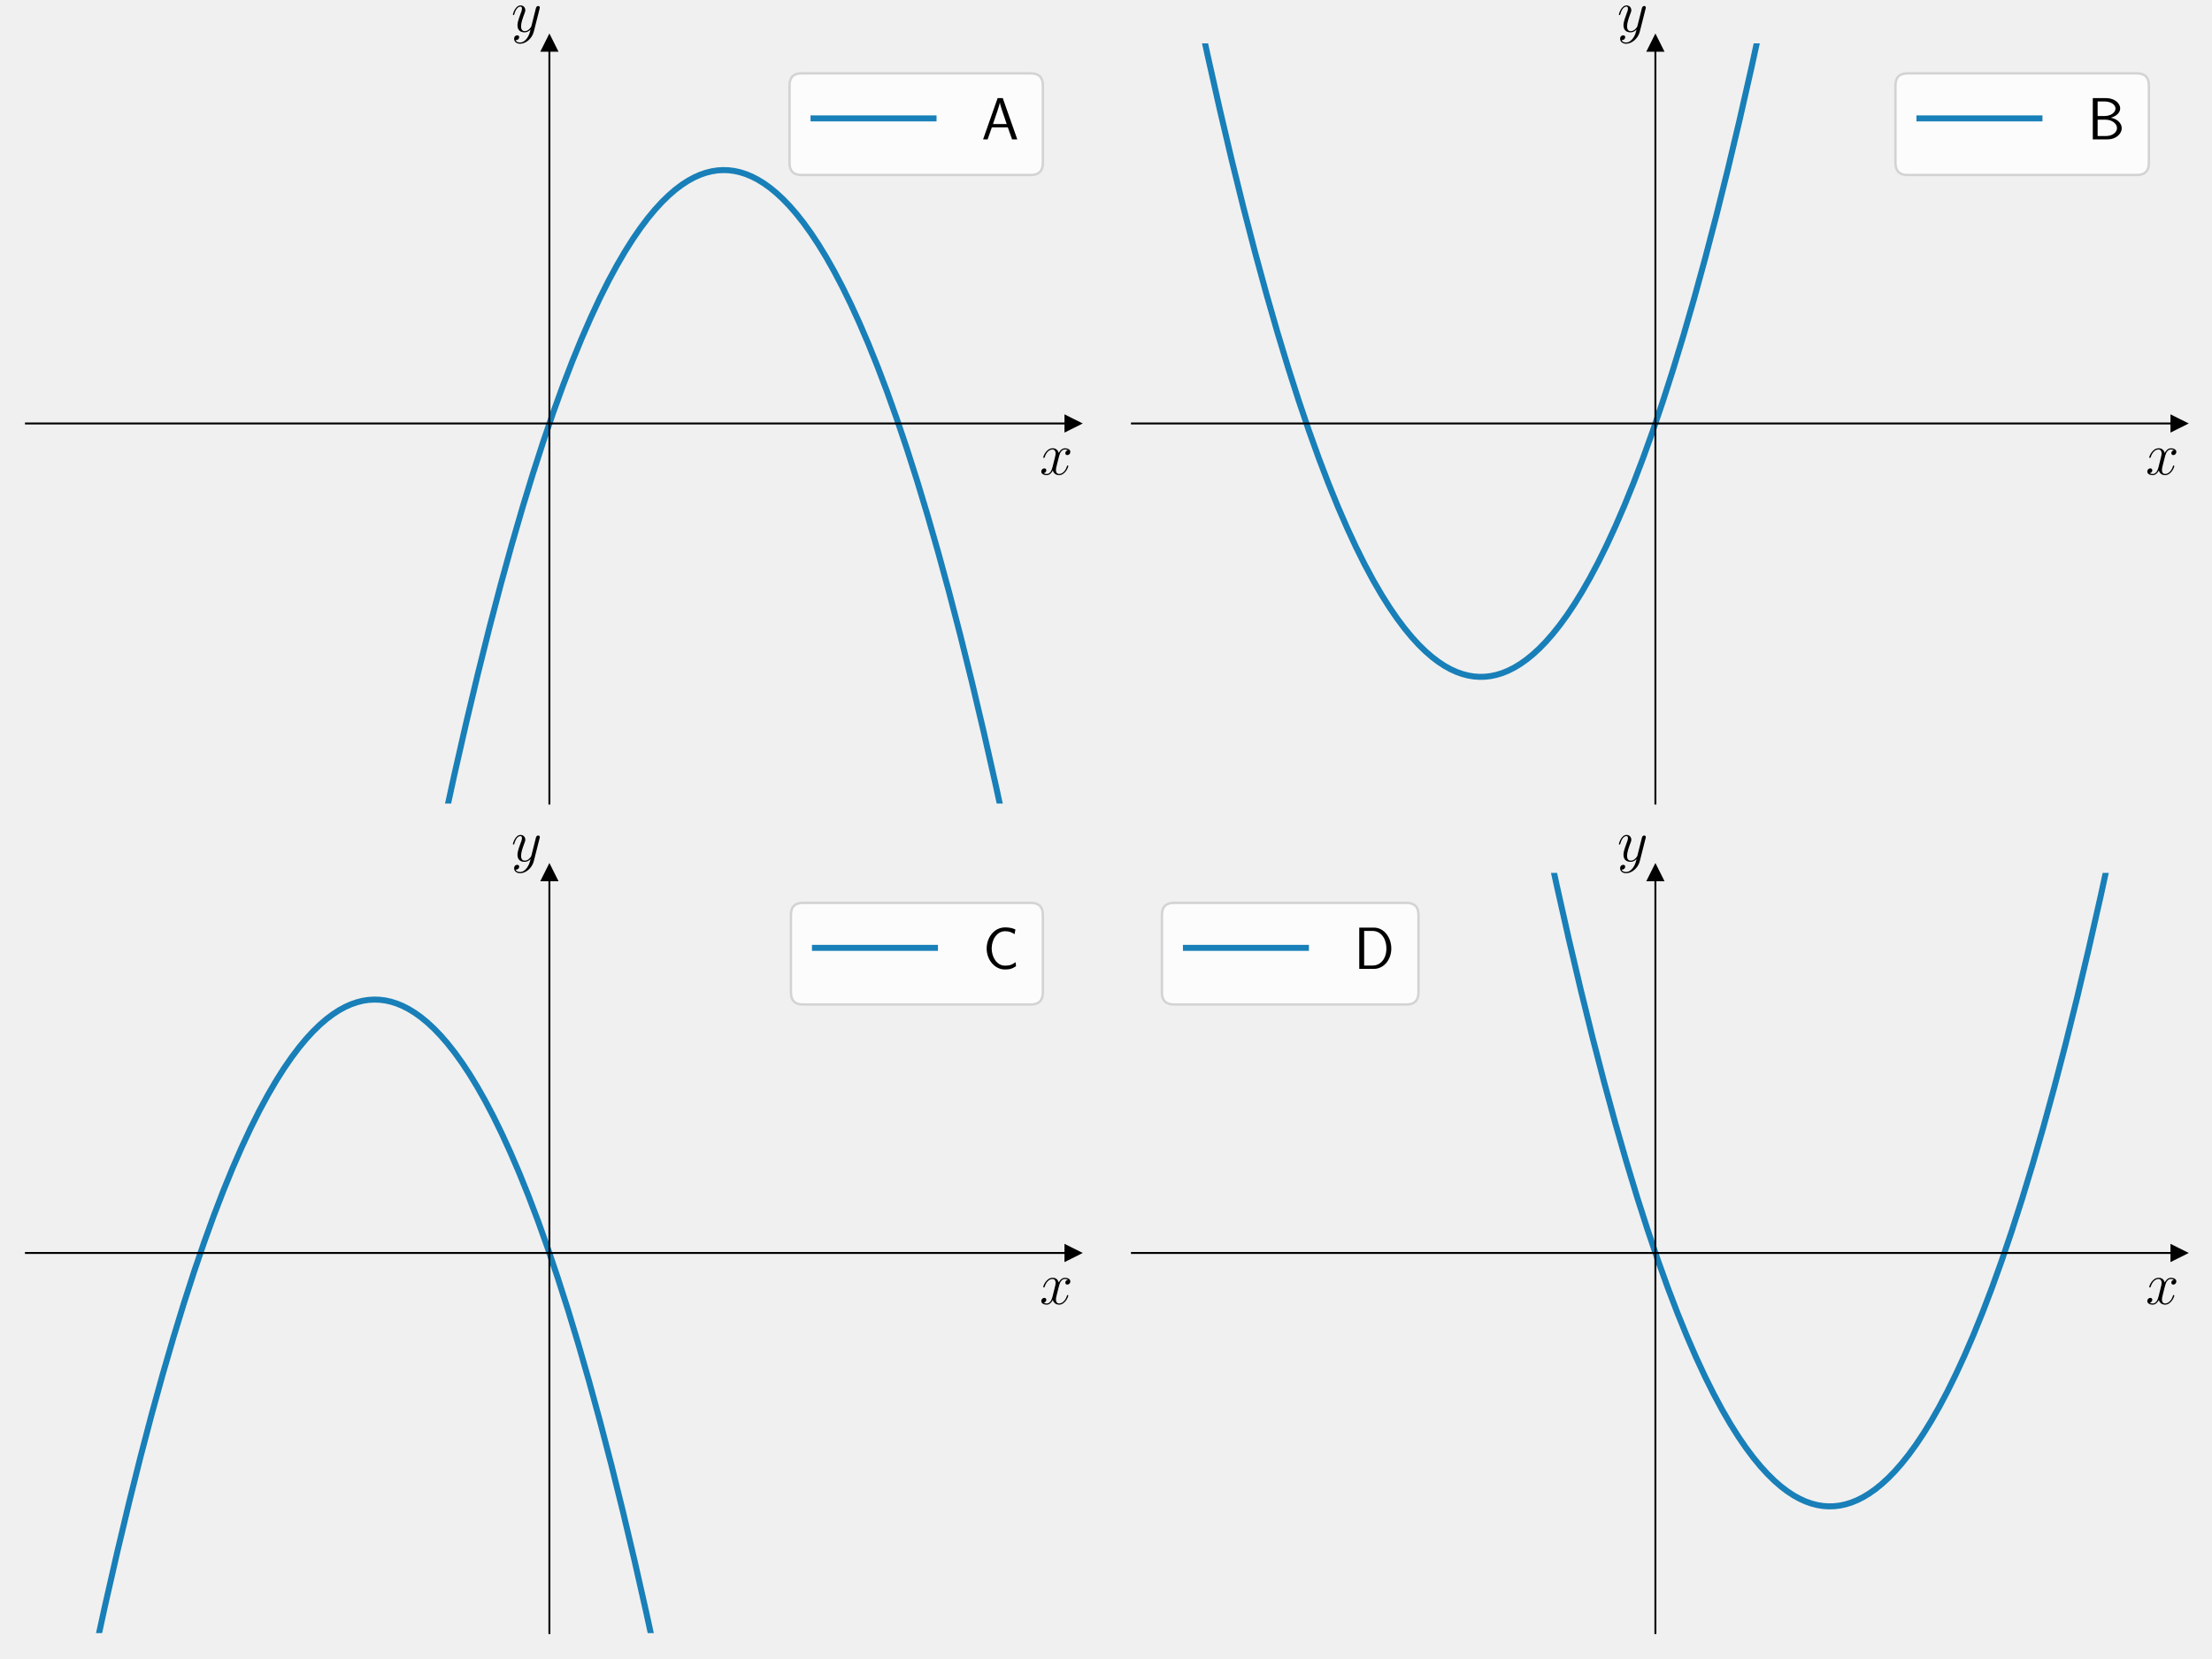
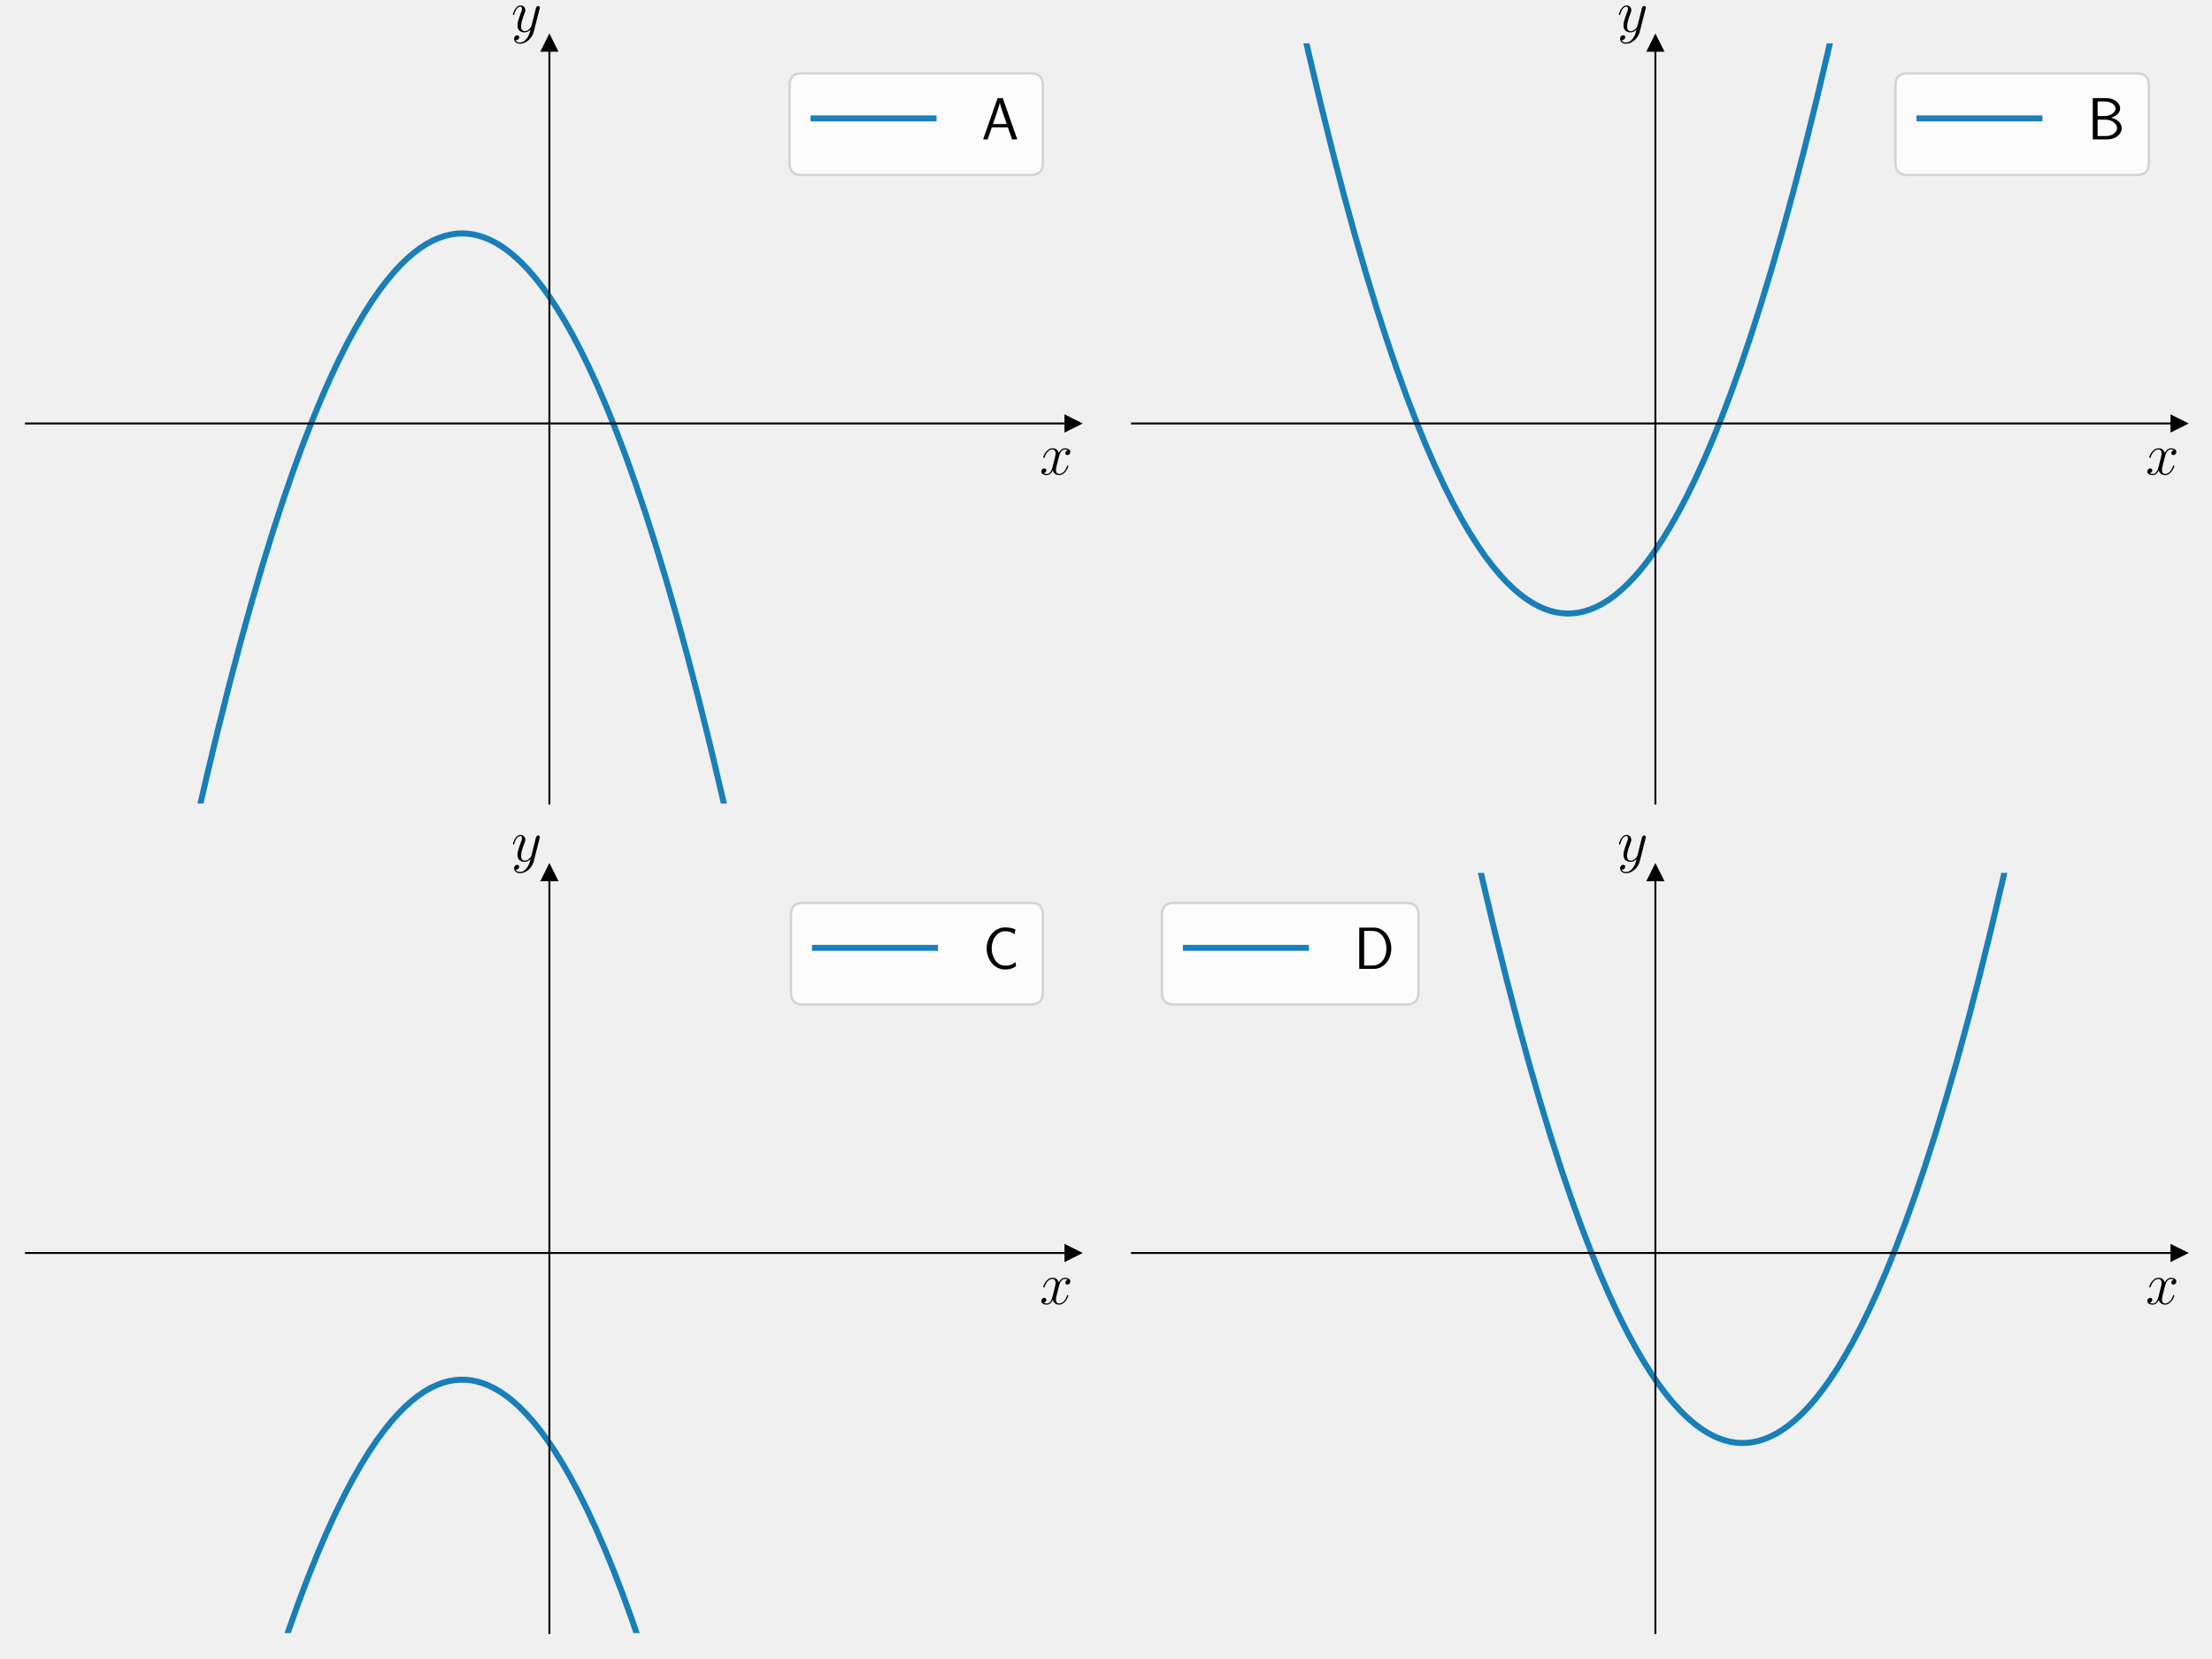
<svg xmlns="http://www.w3.org/2000/svg" xmlns:xlink="http://www.w3.org/1999/xlink" version="1.1" width="1152.0px" viewBox="0 0 1152.0 864" height="864px">
  <g>
    <g transform="translate(0, 0) scale(1 1) translate(0, 0) scale(1.25 1.25) ">
      <defs>
        <style type="text/css">*{stroke-linejoin: round; stroke-linecap: butt}</style>
      </defs>
      <g id="figure_1">
        <g id="patch_1">
          <path d="M 0 345.6  L 460.8 345.6  L 460.8 0  L 0 0  L 0 345.6  z " style="fill: none" />
        </g>
        <g id="axes_1">
          <g id="patch_2">
            <path d="M 10.8 334.8  L 447 334.8  L 447 18.065  L 10.8 18.065  L 10.8 334.8  z " style="fill: none" />
          </g>
          <g id="matplotlib.axis_1">
            <g id="text_1">
              <g transform="translate(433.1415 197.7285) scale(0.25 -0.25)">
                <defs>
                  <path id="CMMI12-78" d="M 3034 2606  C 2829 2567 2752 2414 2752 2293  C 2752 2139 2874 2088 2963 2088  C 3155 2088 3290 2254 3290 2427  C 3290 2695 2982 2816 2714 2816  C 2323 2816 2106 2433 2048 2312  C 1901 2816 1504 2816 1389 2816  C 736 2816 390 1980 390 1839  C 390 1814 416 1782 461 1782  C 512 1782 525 1820 538 1846  C 755 2555 1184 2689 1370 2689  C 1658 2689 1715 2420 1715 2267  C 1715 2127 1677 1980 1600 1673  L 1382 798  C 1286 415 1101 64 762 64  C 730 64 570 64 435 147  C 666 192 717 383 717 460  C 717 588 621 664 499 664  C 346 664 179 530 179 326  C 179 57 480 -64 755 -64  C 1062 -64 1280 179 1414 441  C 1517 64 1837 -64 2074 -64  C 2726 -64 3072 773 3072 913  C 3072 945 3046 971 3008 971  C 2950 971 2944 939 2925 888  C 2752 326 2381 64 2093 64  C 1869 64 1747 230 1747 492  C 1747 632 1773 734 1875 1156  L 2099 2024  C 2195 2408 2413 2689 2707 2689  C 2720 2689 2899 2689 3034 2606  z " transform="scale(0.015625)" />
                </defs>
                <use xlink:href="#CMMI12-78" transform="scale(0.996264)" />
              </g>
            </g>
          </g>
          <g id="matplotlib.axis_2">
            <g id="text_2">
              <g transform="translate(213.009 13.22) scale(0.25 -0.25)">
                <defs>
                  <path id="CMMI12-79" d="M 1683 -700  C 1510 -939 1261 -1152 947 -1152  C 870 -1152 563 -1152 467 -889  C 486 -895 518 -895 531 -895  C 723 -895 851 -729 851 -582  C 851 -435 730 -384 634 -384  C 531 -384 307 -458 307 -759  C 307 -1071 582 -1286 947 -1286  C 1587 -1286 2234 -700 2413 6  L 3040 2485  C 3046 2517 3059 2556 3059 2594  C 3059 2689 2982 2753 2886 2753  C 2829 2753 2694 2727 2643 2535  L 2170 658  C 2138 543 2138 530 2086 460  C 1958 281 1747 64 1440 64  C 1082 64 1050 415 1050 588  C 1050 952 1222 1443 1395 1903  C 1466 2088 1504 2178 1504 2305  C 1504 2574 1312 2816 998 2816  C 410 2816 173 1890 173 1839  C 173 1814 198 1782 243 1782  C 301 1782 307 1807 333 1897  C 486 2433 730 2689 979 2689  C 1037 2689 1146 2689 1146 2478  C 1146 2312 1075 2127 979 1884  C 666 1047 666 837 666 683  C 666 77 1101 -64 1421 -64  C 1606 -64 1837 -6 2061 230  L 2067 224  C 1971 -147 1907 -392 1683 -700  z " transform="scale(0.015625)" />
                </defs>
                <use xlink:href="#CMMI12-79" transform="scale(0.996264)" />
              </g>
            </g>
          </g>
          <g id="line2d_1">
            <defs>
-               <path id="m1cd8ff826f" d="M 3 0  L -3 -3  L -3 3  z " style="stroke: #000000; stroke-linejoin: miter" />
-             </defs>
-             <g>
-               <use xlink:href="#m1cd8ff826f" x="447" y="176.432" style="stroke: #000000; stroke-linejoin: miter" />
+               <path id="m7d11d808fd" d="M 3 0  L -3 -3  L -3 3  z " style="stroke: #000000; stroke-linejoin: miter" />
+             </defs>
+             <g>
+               <use xlink:href="#m7d11d808fd" x="447" y="176.432" style="stroke: #000000; stroke-linejoin: miter" />
            </g>
          </g>
          <g id="line2d_2">
            <defs>
-               <path id="m2d5fde0fc2" d="M 0 -3  L -3 3  L 3 3  z " style="stroke: #000000; stroke-linejoin: miter" />
-             </defs>
-             <g>
-               <use xlink:href="#m2d5fde0fc2" x="228.9" y="18.065" style="stroke: #000000; stroke-linejoin: miter" />
+               <path id="m511bdacef4" d="M 0 -3  L -3 3  L 3 3  z " style="stroke: #000000; stroke-linejoin: miter" />
+             </defs>
+             <g>
+               <use xlink:href="#m511bdacef4" x="228.9" y="18.065" style="stroke: #000000; stroke-linejoin: miter" />
            </g>
          </g>
          <g id="line2d_3">
-             <path d="M 184.11 346.6  L 189.221 323.129  L 194.228 301.152  L 199.128 280.613  L 203.921 261.448  L 208.608 243.596  L 213.188 226.998  L 217.662 211.595  L 222.029 197.331  L 226.29 184.148  L 230.445 171.994  L 234.492 160.814  L 238.434 150.558  L 242.268 141.174  L 246.103 132.378  L 249.831 124.389  L 253.453 117.161  L 256.968 110.646  L 260.377 104.8  L 263.679 99.579  L 266.874 94.942  L 269.964 90.847  L 272.946 87.255  L 275.822 84.128  L 278.698 81.331  L 281.468 78.95  L 284.131 76.95  L 286.687 75.296  L 289.244 73.904  L 291.694 72.814  L 294.144 71.964  L 296.594 71.354  L 298.937 70.995  L 301.28 70.856  L 303.624 70.936  L 305.967 71.235  L 308.311 71.753  L 310.761 72.53  L 313.211 73.547  L 315.661 74.803  L 318.217 76.37  L 320.774 78.197  L 323.437 80.379  L 326.206 82.948  L 328.976 85.824  L 331.852 89.135  L 334.834 92.918  L 337.923 97.21  L 341.012 101.883  L 344.208 107.119  L 347.51 112.958  L 350.919 119.442  L 354.434 126.615  L 358.056 134.522  L 361.784 143.209  L 365.619 152.723  L 369.56 163.113  L 373.608 174.431  L 377.762 186.727  L 382.023 200.054  L 386.39 214.468  L 390.864 230.023  L 395.444 246.777  L 400.131 264.788  L 404.925 284.116  L 409.824 304.822  L 414.831 326.97  L 419.09 346.6  L 419.09 346.6  " clip-path="url(#pbc6d96ea94)" style="fill: none; stroke: #0072b2; stroke-opacity: 0.9; stroke-width: 2.5; stroke-linecap: square" />
+             <path d="M 80.824 346.6  L 85.79 324.927  L 90.69 304.507  L 95.484 285.459  L 100.17 267.723  L 104.751 251.237  L 109.225 235.944  L 113.592 221.786  L 117.853 208.708  L 122.007 196.655  L 126.055 185.574  L 129.996 175.414  L 133.831 166.124  L 137.559 157.656  L 141.181 149.961  L 144.696 142.994  L 148.211 136.52  L 151.62 130.714  L 154.922 125.532  L 158.117 120.932  L 161.206 116.873  L 164.189 113.316  L 167.065 110.222  L 169.835 107.556  L 172.604 105.196  L 175.267 103.215  L 177.824 101.581  L 180.38 100.207  L 182.83 99.136  L 185.28 98.304  L 187.73 97.712  L 190.073 97.371  L 192.417 97.249  L 194.76 97.346  L 197.104 97.663  L 199.447 98.199  L 201.897 98.994  L 204.347 100.028  L 206.797 101.303  L 209.354 102.889  L 211.91 104.736  L 214.573 106.937  L 217.343 109.527  L 220.112 112.423  L 222.988 115.756  L 225.971 119.56  L 229.06 123.876  L 232.149 128.572  L 235.344 133.832  L 238.647 139.695  L 242.055 146.205  L 245.57 153.404  L 249.192 161.338  L 252.92 170.052  L 256.755 179.595  L 260.696 190.015  L 264.744 201.362  L 268.898 213.689  L 273.159 227.048  L 277.526 241.494  L 282 257.083  L 286.581 273.871  L 291.268 291.917  L 296.061 311.281  L 300.961 332.024  L 304.276 346.6  L 304.276 346.6  " clip-path="url(#p1d2350ff0f)" style="fill: none; stroke: #0072b2; stroke-opacity: 0.9; stroke-width: 2.5; stroke-linecap: square" />
          </g>
          <g id="patch_3">
            <path d="M 228.9 334.8  L 228.9 18.065  " style="fill: none; stroke: #000000; stroke-width: 0.8; stroke-linejoin: miter; stroke-linecap: square" />
          </g>
          <g id="patch_4">
            <path d="M 447 334.8  L 447 18.065  " style="fill: none" />
          </g>
          <g id="patch_5">
            <path d="M 10.8 176.432  L 447 176.432  " style="fill: none; stroke: #000000; stroke-width: 0.8; stroke-linejoin: miter; stroke-linecap: square" />
          </g>
          <g id="patch_6">
            <path d="M 10.8 18.065  L 447 18.065  " style="fill: none" />
          </g>
          <g id="legend_1">
            <g id="patch_7">
              <path d="M 333.946 72.909  L 429.5 72.909  Q 434.5 72.909 434.5 67.909  L 434.5 35.565  Q 434.5 30.565 429.5 30.565  L 333.946 30.565  Q 328.946 30.565 328.946 35.565  L 328.946 67.909  Q 328.946 72.909 333.946 72.909  z " style="fill: #ffffff; opacity: 0.8; stroke: #cccccc; stroke-linejoin: miter" />
            </g>
            <g id="line2d_4">
              <path d="M 338.946 49.315  L 363.946 49.315  L 388.946 49.315  " style="fill: none; stroke: #0072b2; stroke-opacity: 0.9; stroke-width: 2.5; stroke-linecap: square" />
            </g>
            <g id="text_3">
              <g transform="translate(408.9455 58.06453) scale(0.25 -0.25)">
                <defs>
                  <path id="CMSS17-41" d="M 2272 4416  L 1722 4416  L 166 0  L 653 0  L 1101 1280  L 2816 1280  L 3270 0  L 3827 0  L 2272 4416  z M 2694 1637  L 1222 1637  C 1530 2528 1914 3638 1958 3925  L 1965 3925  C 2010 3663 2138 3281 2246 2956  L 2694 1637  z " transform="scale(0.015625)" />
                </defs>
                <use xlink:href="#CMSS17-41" transform="scale(0.996264)" />
              </g>
            </g>
          </g>
        </g>
      </g>
      <defs>
-         <clipPath id="pbc6d96ea94">
+         <clipPath id="p1d2350ff0f">
          <rect x="10.8" y="18.065" width="436.2" height="316.735" />
        </clipPath>
      </defs>
    </g>
    <g transform="translate(576.0, 0) scale(1 1) translate(0, 0) scale(1.25 1.25) ">
      <defs>
        <style type="text/css">*{stroke-linejoin: round; stroke-linecap: butt}</style>
      </defs>
      <g id="figure_1">
        <g id="patch_1">
          <path d="M 0 345.6  L 460.8 345.6  L 460.8 0  L 0 0  L 0 345.6  z " style="fill: none" />
        </g>
        <g id="axes_1">
          <g id="patch_2">
            <path d="M 10.8 334.8  L 447 334.8  L 447 18.065  L 10.8 18.065  L 10.8 334.8  z " style="fill: none" />
          </g>
          <g id="matplotlib.axis_1">
            <g id="text_1">
              <g transform="translate(433.1415 197.7285) scale(0.25 -0.25)">
                <defs>
                  <path id="CMMI12-78" d="M 3034 2606  C 2829 2567 2752 2414 2752 2293  C 2752 2139 2874 2088 2963 2088  C 3155 2088 3290 2254 3290 2427  C 3290 2695 2982 2816 2714 2816  C 2323 2816 2106 2433 2048 2312  C 1901 2816 1504 2816 1389 2816  C 736 2816 390 1980 390 1839  C 390 1814 416 1782 461 1782  C 512 1782 525 1820 538 1846  C 755 2555 1184 2689 1370 2689  C 1658 2689 1715 2420 1715 2267  C 1715 2127 1677 1980 1600 1673  L 1382 798  C 1286 415 1101 64 762 64  C 730 64 570 64 435 147  C 666 192 717 383 717 460  C 717 588 621 664 499 664  C 346 664 179 530 179 326  C 179 57 480 -64 755 -64  C 1062 -64 1280 179 1414 441  C 1517 64 1837 -64 2074 -64  C 2726 -64 3072 773 3072 913  C 3072 945 3046 971 3008 971  C 2950 971 2944 939 2925 888  C 2752 326 2381 64 2093 64  C 1869 64 1747 230 1747 492  C 1747 632 1773 734 1875 1156  L 2099 2024  C 2195 2408 2413 2689 2707 2689  C 2720 2689 2899 2689 3034 2606  z " transform="scale(0.015625)" />
                </defs>
                <use xlink:href="#CMMI12-78" transform="scale(0.996264)" />
              </g>
            </g>
          </g>
          <g id="matplotlib.axis_2">
            <g id="text_2">
              <g transform="translate(213.009 13.22) scale(0.25 -0.25)">
                <defs>
                  <path id="CMMI12-79" d="M 1683 -700  C 1510 -939 1261 -1152 947 -1152  C 870 -1152 563 -1152 467 -889  C 486 -895 518 -895 531 -895  C 723 -895 851 -729 851 -582  C 851 -435 730 -384 634 -384  C 531 -384 307 -458 307 -759  C 307 -1071 582 -1286 947 -1286  C 1587 -1286 2234 -700 2413 6  L 3040 2485  C 3046 2517 3059 2556 3059 2594  C 3059 2689 2982 2753 2886 2753  C 2829 2753 2694 2727 2643 2535  L 2170 658  C 2138 543 2138 530 2086 460  C 1958 281 1747 64 1440 64  C 1082 64 1050 415 1050 588  C 1050 952 1222 1443 1395 1903  C 1466 2088 1504 2178 1504 2305  C 1504 2574 1312 2816 998 2816  C 410 2816 173 1890 173 1839  C 173 1814 198 1782 243 1782  C 301 1782 307 1807 333 1897  C 486 2433 730 2689 979 2689  C 1037 2689 1146 2689 1146 2478  C 1146 2312 1075 2127 979 1884  C 666 1047 666 837 666 683  C 666 77 1101 -64 1421 -64  C 1606 -64 1837 -6 2061 230  L 2067 224  C 1971 -147 1907 -392 1683 -700  z " transform="scale(0.015625)" />
                </defs>
                <use xlink:href="#CMMI12-79" transform="scale(0.996264)" />
              </g>
            </g>
          </g>
          <g id="line2d_1">
            <defs>
-               <path id="m8b5a2f41f0" d="M 3 0  L -3 -3  L -3 3  z " style="stroke: #000000; stroke-linejoin: miter" />
-             </defs>
-             <g>
-               <use xlink:href="#m8b5a2f41f0" x="447" y="176.432" style="stroke: #000000; stroke-linejoin: miter" />
+               <path id="m04b07916ef" d="M 3 0  L -3 -3  L -3 3  z " style="stroke: #000000; stroke-linejoin: miter" />
+             </defs>
+             <g>
+               <use xlink:href="#m04b07916ef" x="447" y="176.432" style="stroke: #000000; stroke-linejoin: miter" />
            </g>
          </g>
          <g id="line2d_2">
            <defs>
-               <path id="m2e52dd1478" d="M 0 -3  L -3 3  L 3 3  z " style="stroke: #000000; stroke-linejoin: miter" />
-             </defs>
-             <g>
-               <use xlink:href="#m2e52dd1478" x="228.9" y="18.065" style="stroke: #000000; stroke-linejoin: miter" />
+               <path id="me4ba050b2f" d="M 0 -3  L -3 3  L 3 3  z " style="stroke: #000000; stroke-linejoin: miter" />
+             </defs>
+             <g>
+               <use xlink:href="#me4ba050b2f" x="228.9" y="18.065" style="stroke: #000000; stroke-linejoin: miter" />
            </g>
          </g>
          <g id="line2d_3">
-             <path d="M 37.172 -1  L 42.33 22.995  L 47.443 45.734  L 52.449 66.986  L 57.349 86.817  L 62.143 105.288  L 66.83 122.462  L 71.41 138.397  L 75.884 153.152  L 80.251 166.785  L 84.512 179.351  L 88.666 190.904  L 92.714 201.498  L 96.655 211.185  L 100.49 220.013  L 104.218 228.034  L 107.84 235.293  L 111.355 241.838  L 114.764 247.713  L 118.066 252.961  L 121.261 257.626  L 124.35 261.747  L 127.333 265.365  L 130.209 268.516  L 133.085 271.338  L 135.855 273.742  L 138.518 275.765  L 141.074 277.44  L 143.631 278.855  L 146.081 279.965  L 148.531 280.836  L 150.981 281.467  L 153.324 281.846  L 155.667 282.005  L 158.011 281.945  L 160.354 281.666  L 162.698 281.167  L 165.148 280.411  L 167.598 279.416  L 170.048 278.18  L 172.604 276.635  L 175.161 274.829  L 177.824 272.67  L 180.487 270.228  L 183.256 267.388  L 186.132 264.114  L 189.115 260.369  L 192.097 256.269  L 195.186 251.649  L 198.382 246.467  L 201.684 240.685  L 205.093 234.258  L 208.608 227.145  L 212.23 219.3  L 215.958 210.677  L 219.793 201.228  L 223.734 190.904  L 227.782 179.656  L 231.936 167.431  L 236.197 154.176  L 240.564 139.837  L 245.038 124.358  L 249.618 107.682  L 254.305 89.751  L 259.098 70.504  L 263.998 49.881  L 269.005 27.819  L 274.118 4.254  L 275.228 -1  L 275.228 -1  " clip-path="url(#paac95ccbef)" style="fill: none; stroke: #0072b2; stroke-opacity: 0.9; stroke-width: 2.5; stroke-linecap: square" />
+             <path d="M 79.209 -1  L 84.299 21.532  L 89.305 42.684  L 94.205 62.415  L 98.999 80.79  L 103.686 97.869  L 108.266 113.711  L 112.633 128.036  L 116.894 141.278  L 121.048 153.49  L 125.203 165.012  L 129.25 175.576  L 133.192 185.233  L 137.026 194.033  L 140.755 202.025  L 144.376 209.258  L 147.891 215.776  L 151.3 221.626  L 154.602 226.85  L 157.798 231.491  L 160.887 235.589  L 163.869 239.184  L 166.745 242.315  L 169.622 245.115  L 172.391 247.498  L 175.054 249.501  L 177.611 251.158  L 180.167 252.553  L 182.617 253.645  L 185.067 254.498  L 187.517 255.11  L 189.86 255.472  L 192.204 255.614  L 194.547 255.536  L 196.891 255.24  L 199.234 254.724  L 201.684 253.95  L 204.134 252.936  L 206.584 251.682  L 209.141 250.118  L 211.697 248.293  L 214.36 246.114  L 217.13 243.548  L 219.899 240.675  L 222.775 237.367  L 225.758 233.588  L 228.847 229.299  L 231.936 224.629  L 235.131 219.396  L 238.434 213.561  L 241.842 207.08  L 245.357 199.911  L 248.979 192.008  L 252.707 183.325  L 256.542 173.815  L 260.483 163.429  L 264.531 152.116  L 268.685 139.824  L 272.946 126.501  L 277.313 112.092  L 281.787 96.542  L 286.368 79.793  L 291.055 61.787  L 295.848 42.464  L 300.748 21.763  L 305.754 -0.379  L 305.891 -1  L 305.891 -1  " clip-path="url(#p80d2dacb83)" style="fill: none; stroke: #0072b2; stroke-opacity: 0.9; stroke-width: 2.5; stroke-linecap: square" />
          </g>
          <g id="patch_3">
            <path d="M 228.9 334.8  L 228.9 18.065  " style="fill: none; stroke: #000000; stroke-width: 0.8; stroke-linejoin: miter; stroke-linecap: square" />
          </g>
          <g id="patch_4">
            <path d="M 447 334.8  L 447 18.065  " style="fill: none" />
          </g>
          <g id="patch_5">
            <path d="M 10.8 176.432  L 447 176.432  " style="fill: none; stroke: #000000; stroke-width: 0.8; stroke-linejoin: miter; stroke-linecap: square" />
          </g>
          <g id="patch_6">
            <path d="M 10.8 18.065  L 447 18.065  " style="fill: none" />
          </g>
          <g id="legend_1">
            <g id="patch_7">
              <path d="M 333.915 72.909  L 429.5 72.909  Q 434.5 72.909 434.5 67.909  L 434.5 35.565  Q 434.5 30.565 429.5 30.565  L 333.915 30.565  Q 328.915 30.565 328.915 35.565  L 328.915 67.909  Q 328.915 72.909 333.915 72.909  z " style="fill: #ffffff; opacity: 0.8; stroke: #cccccc; stroke-linejoin: miter" />
            </g>
            <g id="line2d_4">
              <path d="M 338.915 49.315  L 363.915 49.315  L 388.915 49.315  " style="fill: none; stroke: #0072b2; stroke-opacity: 0.9; stroke-width: 2.5; stroke-linecap: square" />
            </g>
            <g id="text_3">
              <g transform="translate(408.9155 58.06453) scale(0.25 -0.25)">
                <defs>
                  <path id="CMSS17-42" d="M 570 4416  L 570 0  L 2163 0  C 3034 0 3667 574 3667 1200  C 3667 1685 3251 2176 2502 2317  C 3334 2558 3501 3040 3501 3313  C 3501 3883 2874 4416 1997 4416  L 570 4416  z M 1088 2496  L 1088 4059  L 1824 4059  C 2483 4059 3002 3724 3002 3306  C 3002 2926 2592 2496 1766 2496  L 1088 2496  z M 1088 357  L 1088 2107  L 1939 2107  C 2630 2107 3162 1679 3162 1206  C 3162 772 2694 357 1984 357  L 1088 357  z " transform="scale(0.015625)" />
                </defs>
                <use xlink:href="#CMSS17-42" transform="scale(0.996264)" />
              </g>
            </g>
          </g>
        </g>
      </g>
      <defs>
-         <clipPath id="paac95ccbef">
+         <clipPath id="p80d2dacb83">
          <rect x="10.8" y="18.065" width="436.2" height="316.735" />
        </clipPath>
      </defs>
    </g>
    <g transform="translate(0, 432) scale(1 1) translate(0, 0) scale(1.25 1.25) ">
      <defs>
        <style type="text/css">*{stroke-linejoin: round; stroke-linecap: butt}</style>
      </defs>
      <g id="figure_1">
        <g id="patch_1">
          <path d="M 0 345.6  L 460.8 345.6  L 460.8 0  L 0 0  L 0 345.6  z " style="fill: none" />
        </g>
        <g id="axes_1">
          <g id="patch_2">
            <path d="M 10.8 334.8  L 447 334.8  L 447 18.065  L 10.8 18.065  L 10.8 334.8  z " style="fill: none" />
          </g>
          <g id="matplotlib.axis_1">
            <g id="text_1">
              <g transform="translate(433.1415 197.7285) scale(0.25 -0.25)">
                <defs>
                  <path id="CMMI12-78" d="M 3034 2606  C 2829 2567 2752 2414 2752 2293  C 2752 2139 2874 2088 2963 2088  C 3155 2088 3290 2254 3290 2427  C 3290 2695 2982 2816 2714 2816  C 2323 2816 2106 2433 2048 2312  C 1901 2816 1504 2816 1389 2816  C 736 2816 390 1980 390 1839  C 390 1814 416 1782 461 1782  C 512 1782 525 1820 538 1846  C 755 2555 1184 2689 1370 2689  C 1658 2689 1715 2420 1715 2267  C 1715 2127 1677 1980 1600 1673  L 1382 798  C 1286 415 1101 64 762 64  C 730 64 570 64 435 147  C 666 192 717 383 717 460  C 717 588 621 664 499 664  C 346 664 179 530 179 326  C 179 57 480 -64 755 -64  C 1062 -64 1280 179 1414 441  C 1517 64 1837 -64 2074 -64  C 2726 -64 3072 773 3072 913  C 3072 945 3046 971 3008 971  C 2950 971 2944 939 2925 888  C 2752 326 2381 64 2093 64  C 1869 64 1747 230 1747 492  C 1747 632 1773 734 1875 1156  L 2099 2024  C 2195 2408 2413 2689 2707 2689  C 2720 2689 2899 2689 3034 2606  z " transform="scale(0.015625)" />
                </defs>
                <use xlink:href="#CMMI12-78" transform="scale(0.996264)" />
              </g>
            </g>
          </g>
          <g id="matplotlib.axis_2">
            <g id="text_2">
              <g transform="translate(213.009 13.22) scale(0.25 -0.25)">
                <defs>
                  <path id="CMMI12-79" d="M 1683 -700  C 1510 -939 1261 -1152 947 -1152  C 870 -1152 563 -1152 467 -889  C 486 -895 518 -895 531 -895  C 723 -895 851 -729 851 -582  C 851 -435 730 -384 634 -384  C 531 -384 307 -458 307 -759  C 307 -1071 582 -1286 947 -1286  C 1587 -1286 2234 -700 2413 6  L 3040 2485  C 3046 2517 3059 2556 3059 2594  C 3059 2689 2982 2753 2886 2753  C 2829 2753 2694 2727 2643 2535  L 2170 658  C 2138 543 2138 530 2086 460  C 1958 281 1747 64 1440 64  C 1082 64 1050 415 1050 588  C 1050 952 1222 1443 1395 1903  C 1466 2088 1504 2178 1504 2305  C 1504 2574 1312 2816 998 2816  C 410 2816 173 1890 173 1839  C 173 1814 198 1782 243 1782  C 301 1782 307 1807 333 1897  C 486 2433 730 2689 979 2689  C 1037 2689 1146 2689 1146 2478  C 1146 2312 1075 2127 979 1884  C 666 1047 666 837 666 683  C 666 77 1101 -64 1421 -64  C 1606 -64 1837 -6 2061 230  L 2067 224  C 1971 -147 1907 -392 1683 -700  z " transform="scale(0.015625)" />
                </defs>
                <use xlink:href="#CMMI12-79" transform="scale(0.996264)" />
              </g>
            </g>
          </g>
          <g id="line2d_1">
            <defs>
-               <path id="m8d73cad2fe" d="M 3 0  L -3 -3  L -3 3  z " style="stroke: #000000; stroke-linejoin: miter" />
-             </defs>
-             <g>
-               <use xlink:href="#m8d73cad2fe" x="447" y="176.432" style="stroke: #000000; stroke-linejoin: miter" />
+               <path id="me46564042d" d="M 3 0  L -3 -3  L -3 3  z " style="stroke: #000000; stroke-linejoin: miter" />
+             </defs>
+             <g>
+               <use xlink:href="#me46564042d" x="447" y="176.432" style="stroke: #000000; stroke-linejoin: miter" />
            </g>
          </g>
          <g id="line2d_2">
            <defs>
-               <path id="mbe362c8f61" d="M 0 -3  L -3 3  L 3 3  z " style="stroke: #000000; stroke-linejoin: miter" />
-             </defs>
-             <g>
-               <use xlink:href="#mbe362c8f61" x="228.9" y="18.065" style="stroke: #000000; stroke-linejoin: miter" />
+               <path id="m79b021773c" d="M 0 -3  L -3 3  L 3 3  z " style="stroke: #000000; stroke-linejoin: miter" />
+             </defs>
+             <g>
+               <use xlink:href="#m79b021773c" x="228.9" y="18.065" style="stroke: #000000; stroke-linejoin: miter" />
            </g>
          </g>
          <g id="line2d_3">
-             <path d="M 38.71 346.6  L 43.821 323.129  L 48.828 301.152  L 53.728 280.613  L 58.521 261.448  L 63.208 243.596  L 67.788 226.998  L 72.262 211.595  L 76.629 197.331  L 80.89 184.148  L 85.045 171.994  L 89.092 160.814  L 93.034 150.558  L 96.868 141.174  L 100.703 132.378  L 104.431 124.389  L 108.053 117.161  L 111.568 110.646  L 114.977 104.8  L 118.279 99.579  L 121.474 94.942  L 124.564 90.847  L 127.546 87.255  L 130.422 84.128  L 133.298 81.331  L 136.068 78.95  L 138.731 76.95  L 141.287 75.296  L 143.844 73.904  L 146.294 72.814  L 148.744 71.964  L 151.194 71.354  L 153.537 70.995  L 155.88 70.856  L 158.224 70.936  L 160.567 71.235  L 162.911 71.753  L 165.361 72.53  L 167.811 73.547  L 170.261 74.803  L 172.817 76.37  L 175.374 78.197  L 178.037 80.379  L 180.806 82.948  L 183.576 85.824  L 186.452 89.135  L 189.434 92.918  L 192.523 97.21  L 195.612 101.883  L 198.808 107.119  L 202.11 112.958  L 205.519 119.442  L 209.034 126.615  L 212.656 134.522  L 216.384 143.209  L 220.219 152.723  L 224.16 163.113  L 228.208 174.431  L 232.362 186.727  L 236.623 200.054  L 240.99 214.468  L 245.464 230.023  L 250.044 246.777  L 254.731 264.788  L 259.525 284.116  L 264.424 304.822  L 269.431 326.97  L 273.69 346.6  L 273.69 346.6  " clip-path="url(#p25976c6c77)" style="fill: none; stroke: #0072b2; stroke-opacity: 0.9; stroke-width: 2.5; stroke-linecap: square" />
+             <path d="M 115.895 346.6  L 120.09 334.105  L 124.244 322.423  L 128.292 311.705  L 132.233 301.897  L 136.068 292.95  L 139.796 284.814  L 143.418 277.443  L 146.933 270.79  L 150.341 264.81  L 153.644 259.459  L 156.839 254.696  L 159.928 250.48  L 162.911 246.77  L 165.893 243.416  L 168.769 240.518  L 171.539 238.04  L 174.202 235.946  L 176.865 234.136  L 179.421 232.665  L 181.978 231.454  L 184.428 230.539  L 186.878 229.864  L 189.221 229.443  L 191.565 229.241  L 193.908 229.258  L 196.252 229.495  L 198.595 229.951  L 200.938 230.627  L 203.388 231.568  L 205.838 232.749  L 208.395 234.237  L 210.951 235.986  L 213.614 238.085  L 216.277 240.468  L 219.047 243.246  L 221.923 246.456  L 224.905 250.134  L 227.888 254.167  L 230.977 258.719  L 234.173 263.829  L 237.475 269.538  L 240.884 275.888  L 244.399 282.922  L 248.02 290.687  L 251.749 299.227  L 255.477 308.322  L 259.312 318.256  L 263.253 329.079  L 267.301 340.84  L 269.205 346.6  L 269.205 346.6  " clip-path="url(#p384b8dd0df)" style="fill: none; stroke: #0072b2; stroke-opacity: 0.9; stroke-width: 2.5; stroke-linecap: square" />
          </g>
          <g id="patch_3">
            <path d="M 228.9 334.8  L 228.9 18.065  " style="fill: none; stroke: #000000; stroke-width: 0.8; stroke-linejoin: miter; stroke-linecap: square" />
          </g>
          <g id="patch_4">
            <path d="M 447 334.8  L 447 18.065  " style="fill: none" />
          </g>
          <g id="patch_5">
            <path d="M 10.8 176.432  L 447 176.432  " style="fill: none; stroke: #000000; stroke-width: 0.8; stroke-linejoin: miter; stroke-linecap: square" />
          </g>
          <g id="patch_6">
            <path d="M 10.8 18.065  L 447 18.065  " style="fill: none" />
          </g>
          <g id="legend_1">
            <g id="patch_7">
              <path d="M 334.536 72.909  L 429.5 72.909  Q 434.5 72.909 434.5 67.909  L 434.5 35.565  Q 434.5 30.565 429.5 30.565  L 334.536 30.565  Q 329.536 30.565 329.536 35.565  L 329.536 67.909  Q 329.536 72.909 334.536 72.909  z " style="fill: #ffffff; opacity: 0.8; stroke: #cccccc; stroke-linejoin: miter" />
            </g>
            <g id="line2d_4">
              <path d="M 339.536 49.315  L 364.536 49.315  L 389.536 49.315  " style="fill: none; stroke: #0072b2; stroke-opacity: 0.9; stroke-width: 2.5; stroke-linecap: square" />
            </g>
            <g id="text_3">
              <g transform="translate(409.5361 58.06453) scale(0.25 -0.25)">
                <defs>
                  <path id="CMSS17-43" d="M 3501 714  C 3072 427 2874 344 2355 344  C 1459 344 934 1303 934 2179  C 934 3112 1472 4032 2381 4032  C 2790 4032 3059 3918 3386 3715  L 3475 4217  C 3168 4370 2778 4440 2387 4440  C 1158 4440 397 3316 397 2179  C 397 927 1299 -64 2323 -64  C 2874 -64 3066 -19 3539 280  L 3501 714  z " transform="scale(0.015625)" />
                </defs>
                <use xlink:href="#CMSS17-43" transform="scale(0.996264)" />
              </g>
            </g>
          </g>
        </g>
      </g>
      <defs>
-         <clipPath id="p25976c6c77">
+         <clipPath id="p384b8dd0df">
          <rect x="10.8" y="18.065" width="436.2" height="316.735" />
        </clipPath>
      </defs>
    </g>
    <g transform="translate(576.0, 432) scale(1 1) translate(0, 0) scale(1.25 1.25) ">
      <defs>
        <style type="text/css">*{stroke-linejoin: round; stroke-linecap: butt}</style>
      </defs>
      <g id="figure_1">
        <g id="patch_1">
          <path d="M 0 345.6  L 460.8 345.6  L 460.8 0  L 0 0  L 0 345.6  z " style="fill: none" />
        </g>
        <g id="axes_1">
          <g id="patch_2">
            <path d="M 10.8 334.8  L 447 334.8  L 447 18.065  L 10.8 18.065  L 10.8 334.8  z " style="fill: none" />
          </g>
          <g id="matplotlib.axis_1">
            <g id="text_1">
              <g transform="translate(433.1415 197.7285) scale(0.25 -0.25)">
                <defs>
                  <path id="CMMI12-78" d="M 3034 2606  C 2829 2567 2752 2414 2752 2293  C 2752 2139 2874 2088 2963 2088  C 3155 2088 3290 2254 3290 2427  C 3290 2695 2982 2816 2714 2816  C 2323 2816 2106 2433 2048 2312  C 1901 2816 1504 2816 1389 2816  C 736 2816 390 1980 390 1839  C 390 1814 416 1782 461 1782  C 512 1782 525 1820 538 1846  C 755 2555 1184 2689 1370 2689  C 1658 2689 1715 2420 1715 2267  C 1715 2127 1677 1980 1600 1673  L 1382 798  C 1286 415 1101 64 762 64  C 730 64 570 64 435 147  C 666 192 717 383 717 460  C 717 588 621 664 499 664  C 346 664 179 530 179 326  C 179 57 480 -64 755 -64  C 1062 -64 1280 179 1414 441  C 1517 64 1837 -64 2074 -64  C 2726 -64 3072 773 3072 913  C 3072 945 3046 971 3008 971  C 2950 971 2944 939 2925 888  C 2752 326 2381 64 2093 64  C 1869 64 1747 230 1747 492  C 1747 632 1773 734 1875 1156  L 2099 2024  C 2195 2408 2413 2689 2707 2689  C 2720 2689 2899 2689 3034 2606  z " transform="scale(0.015625)" />
                </defs>
                <use xlink:href="#CMMI12-78" transform="scale(0.996264)" />
              </g>
            </g>
          </g>
          <g id="matplotlib.axis_2">
            <g id="text_2">
              <g transform="translate(213.009 13.22) scale(0.25 -0.25)">
                <defs>
                  <path id="CMMI12-79" d="M 1683 -700  C 1510 -939 1261 -1152 947 -1152  C 870 -1152 563 -1152 467 -889  C 486 -895 518 -895 531 -895  C 723 -895 851 -729 851 -582  C 851 -435 730 -384 634 -384  C 531 -384 307 -458 307 -759  C 307 -1071 582 -1286 947 -1286  C 1587 -1286 2234 -700 2413 6  L 3040 2485  C 3046 2517 3059 2556 3059 2594  C 3059 2689 2982 2753 2886 2753  C 2829 2753 2694 2727 2643 2535  L 2170 658  C 2138 543 2138 530 2086 460  C 1958 281 1747 64 1440 64  C 1082 64 1050 415 1050 588  C 1050 952 1222 1443 1395 1903  C 1466 2088 1504 2178 1504 2305  C 1504 2574 1312 2816 998 2816  C 410 2816 173 1890 173 1839  C 173 1814 198 1782 243 1782  C 301 1782 307 1807 333 1897  C 486 2433 730 2689 979 2689  C 1037 2689 1146 2689 1146 2478  C 1146 2312 1075 2127 979 1884  C 666 1047 666 837 666 683  C 666 77 1101 -64 1421 -64  C 1606 -64 1837 -6 2061 230  L 2067 224  C 1971 -147 1907 -392 1683 -700  z " transform="scale(0.015625)" />
                </defs>
                <use xlink:href="#CMMI12-79" transform="scale(0.996264)" />
              </g>
            </g>
          </g>
          <g id="line2d_1">
            <defs>
-               <path id="mbcef4e4fb1" d="M 3 0  L -3 -3  L -3 3  z " style="stroke: #000000; stroke-linejoin: miter" />
-             </defs>
-             <g>
-               <use xlink:href="#mbcef4e4fb1" x="447" y="176.432" style="stroke: #000000; stroke-linejoin: miter" />
+               <path id="m68c77d3b23" d="M 3 0  L -3 -3  L -3 3  z " style="stroke: #000000; stroke-linejoin: miter" />
+             </defs>
+             <g>
+               <use xlink:href="#m68c77d3b23" x="447" y="176.432" style="stroke: #000000; stroke-linejoin: miter" />
            </g>
          </g>
          <g id="line2d_2">
            <defs>
-               <path id="m6f1599c1a3" d="M 0 -3  L -3 3  L 3 3  z " style="stroke: #000000; stroke-linejoin: miter" />
-             </defs>
-             <g>
-               <use xlink:href="#m6f1599c1a3" x="228.9" y="18.065" style="stroke: #000000; stroke-linejoin: miter" />
+               <path id="m70b9ffb911" d="M 0 -3  L -3 3  L 3 3  z " style="stroke: #000000; stroke-linejoin: miter" />
+             </defs>
+             <g>
+               <use xlink:href="#m70b9ffb911" x="228.9" y="18.065" style="stroke: #000000; stroke-linejoin: miter" />
            </g>
          </g>
          <g id="line2d_3">
-             <path d="M 182.572 -1  L 187.73 22.995  L 192.843 45.734  L 197.849 66.986  L 202.749 86.817  L 207.543 105.288  L 212.23 122.462  L 216.81 138.397  L 221.284 153.152  L 225.651 166.785  L 229.912 179.351  L 234.066 190.904  L 238.114 201.498  L 242.055 211.185  L 245.89 220.013  L 249.618 228.034  L 253.24 235.293  L 256.755 241.838  L 260.164 247.713  L 263.466 252.961  L 266.661 257.626  L 269.75 261.747  L 272.733 265.365  L 275.609 268.516  L 278.485 271.338  L 281.255 273.742  L 283.918 275.765  L 286.474 277.44  L 289.031 278.855  L 291.481 279.965  L 293.931 280.836  L 296.381 281.467  L 298.724 281.846  L 301.067 282.005  L 303.411 281.945  L 305.754 281.666  L 308.098 281.167  L 310.548 280.411  L 312.998 279.416  L 315.448 278.18  L 318.004 276.635  L 320.561 274.829  L 323.224 272.67  L 325.887 270.228  L 328.656 267.388  L 331.532 264.114  L 334.515 260.369  L 337.497 256.269  L 340.586 251.649  L 343.782 246.467  L 347.084 240.685  L 350.493 234.258  L 354.008 227.145  L 357.63 219.3  L 361.358 210.677  L 365.193 201.228  L 369.134 190.904  L 373.182 179.656  L 377.336 167.431  L 381.597 154.176  L 385.964 139.837  L 390.438 124.358  L 395.018 107.682  L 399.705 89.751  L 404.498 70.504  L 409.398 49.881  L 414.405 27.819  L 419.518 4.254  L 420.628 -1  L 420.628 -1  " clip-path="url(#p0bc3321fe9)" style="fill: none; stroke: #0072b2; stroke-opacity: 0.9; stroke-width: 2.5; stroke-linecap: square" />
+             <path d="M 151.909 -1  L 156.946 21.302  L 161.952 42.464  L 166.852 62.206  L 171.645 80.591  L 176.332 97.679  L 180.913 113.532  L 185.28 127.866  L 189.647 141.439  L 193.802 153.642  L 197.849 164.869  L 201.897 175.441  L 205.838 185.106  L 209.673 193.915  L 213.401 201.915  L 217.023 209.155  L 220.538 215.681  L 223.947 221.538  L 227.249 226.769  L 230.445 231.417  L 233.534 235.522  L 236.516 239.123  L 239.392 242.26  L 242.268 245.066  L 245.038 247.455  L 247.701 249.464  L 250.257 251.126  L 252.814 252.527  L 255.264 253.624  L 257.714 254.482  L 260.164 255.099  L 262.507 255.466  L 264.851 255.613  L 267.194 255.541  L 269.537 255.249  L 271.881 254.738  L 274.331 253.969  L 276.781 252.96  L 279.231 251.712  L 281.787 250.153  L 284.344 248.333  L 287.007 246.16  L 289.776 243.6  L 292.546 240.733  L 295.422 237.431  L 298.404 233.658  L 301.493 229.376  L 304.583 224.712  L 307.778 219.487  L 311.08 213.658  L 314.489 207.185  L 318.004 200.023  L 321.626 192.128  L 325.354 183.453  L 329.189 173.951  L 333.13 163.573  L 337.178 152.269  L 341.332 139.986  L 345.593 126.672  L 349.96 112.273  L 354.434 96.732  L 359.014 79.993  L 363.701 61.997  L 368.495 42.684  L 373.395 21.993  L 378.401 -0.139  L 378.591 -1  L 378.591 -1  " clip-path="url(#p2329112db5)" style="fill: none; stroke: #0072b2; stroke-opacity: 0.9; stroke-width: 2.5; stroke-linecap: square" />
          </g>
          <g id="patch_3">
            <path d="M 228.9 334.8  L 228.9 18.065  " style="fill: none; stroke: #000000; stroke-width: 0.8; stroke-linejoin: miter; stroke-linecap: square" />
          </g>
          <g id="patch_4">
            <path d="M 447 334.8  L 447 18.065  " style="fill: none" />
          </g>
          <g id="patch_5">
            <path d="M 10.8 176.432  L 447 176.432  " style="fill: none; stroke: #000000; stroke-width: 0.8; stroke-linejoin: miter; stroke-linecap: square" />
          </g>
          <g id="patch_6">
            <path d="M 10.8 18.065  L 447 18.065  " style="fill: none" />
          </g>
          <g id="legend_1">
            <g id="patch_7">
              <path d="M 28.3 72.909  L 125.186 72.909  Q 130.186 72.909 130.186 67.909  L 130.186 35.565  Q 130.186 30.565 125.186 30.565  L 28.3 30.565  Q 23.3 30.565 23.3 35.565  L 23.3 67.909  Q 23.3 72.909 28.3 72.909  z " style="fill: #ffffff; opacity: 0.8; stroke: #cccccc; stroke-linejoin: miter" />
            </g>
            <g id="line2d_4">
              <path d="M 33.3 49.315  L 58.3 49.315  L 83.3 49.315  " style="fill: none; stroke: #0072b2; stroke-opacity: 0.9; stroke-width: 2.5; stroke-linecap: square" />
            </g>
            <g id="text_3">
              <g transform="translate(103.3 58.06453) scale(0.25 -0.25)">
                <defs>
                  <path id="CMSS17-44" d="M 570 4416  L 570 0  L 2144 0  C 3194 0 4000 980 4000 2170  C 4000 3398 3194 4416 2144 4416  L 570 4416  z M 1094 357  L 1094 4059  L 2003 4059  C 2861 4059 3475 3277 3475 2170  C 3475 1107 2867 357 2003 357  L 1094 357  z " transform="scale(0.015625)" />
                </defs>
                <use xlink:href="#CMSS17-44" transform="scale(0.996264)" />
              </g>
            </g>
          </g>
        </g>
      </g>
      <defs>
-         <clipPath id="p0bc3321fe9">
+         <clipPath id="p2329112db5">
          <rect x="10.8" y="18.065" width="436.2" height="316.735" />
        </clipPath>
      </defs>
    </g>
  </g>
</svg>
